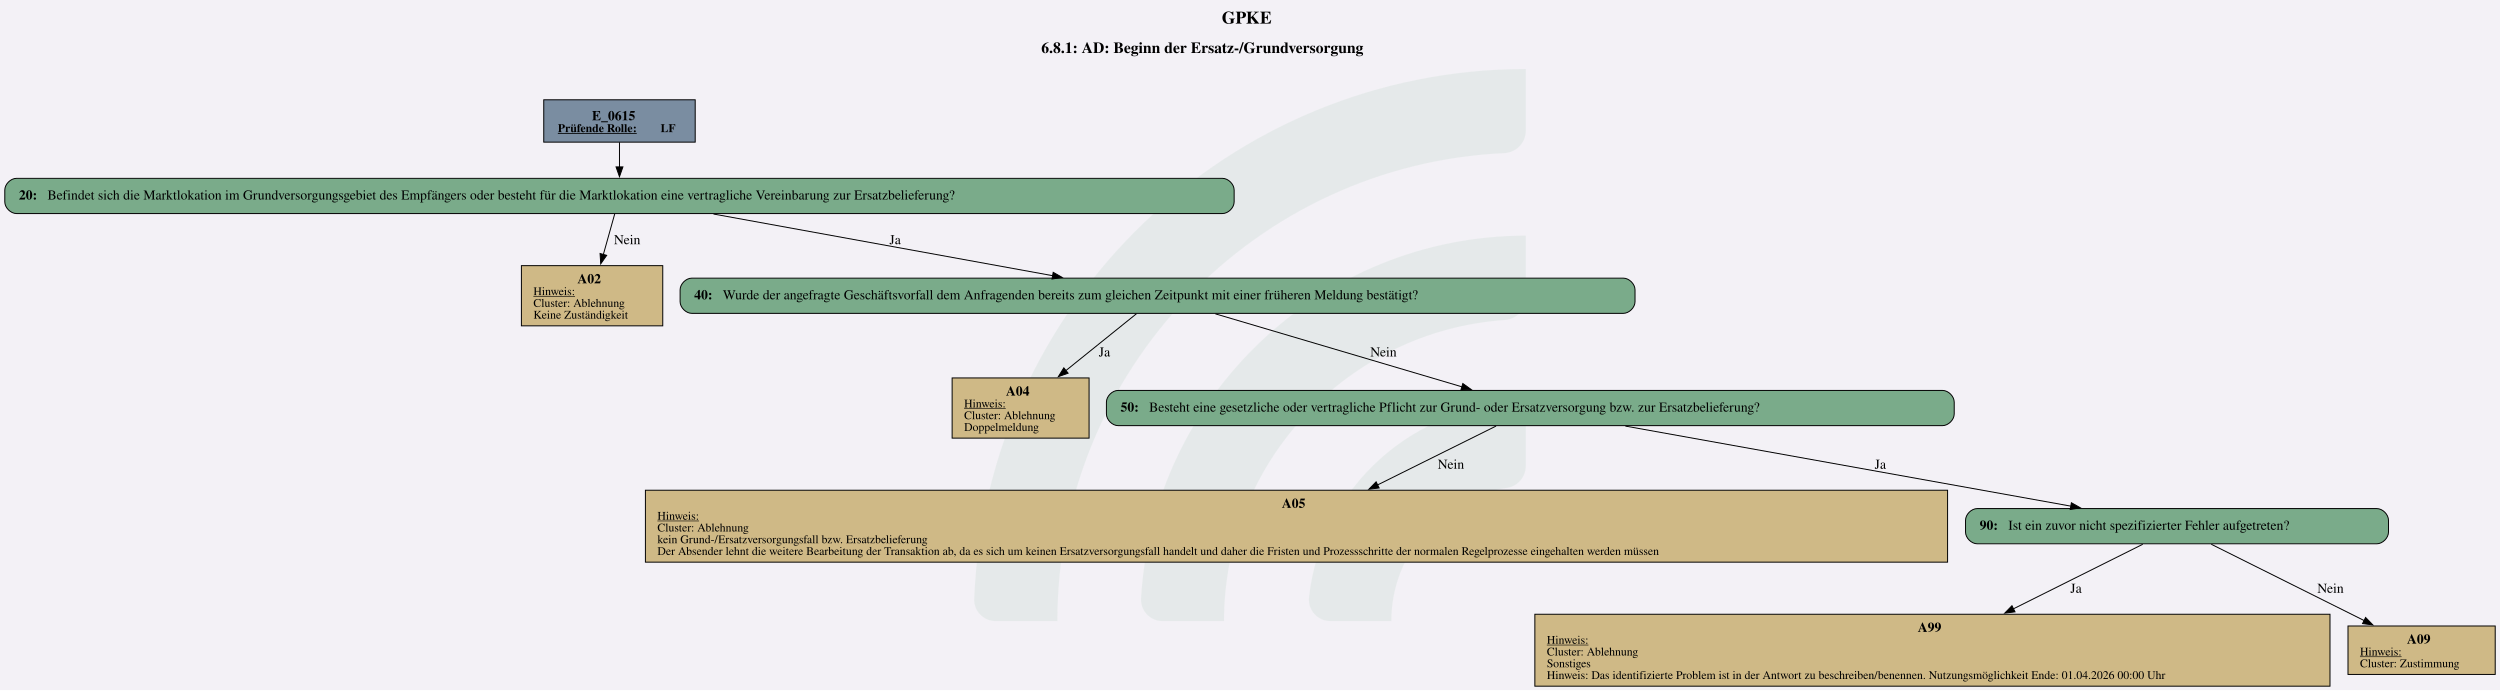
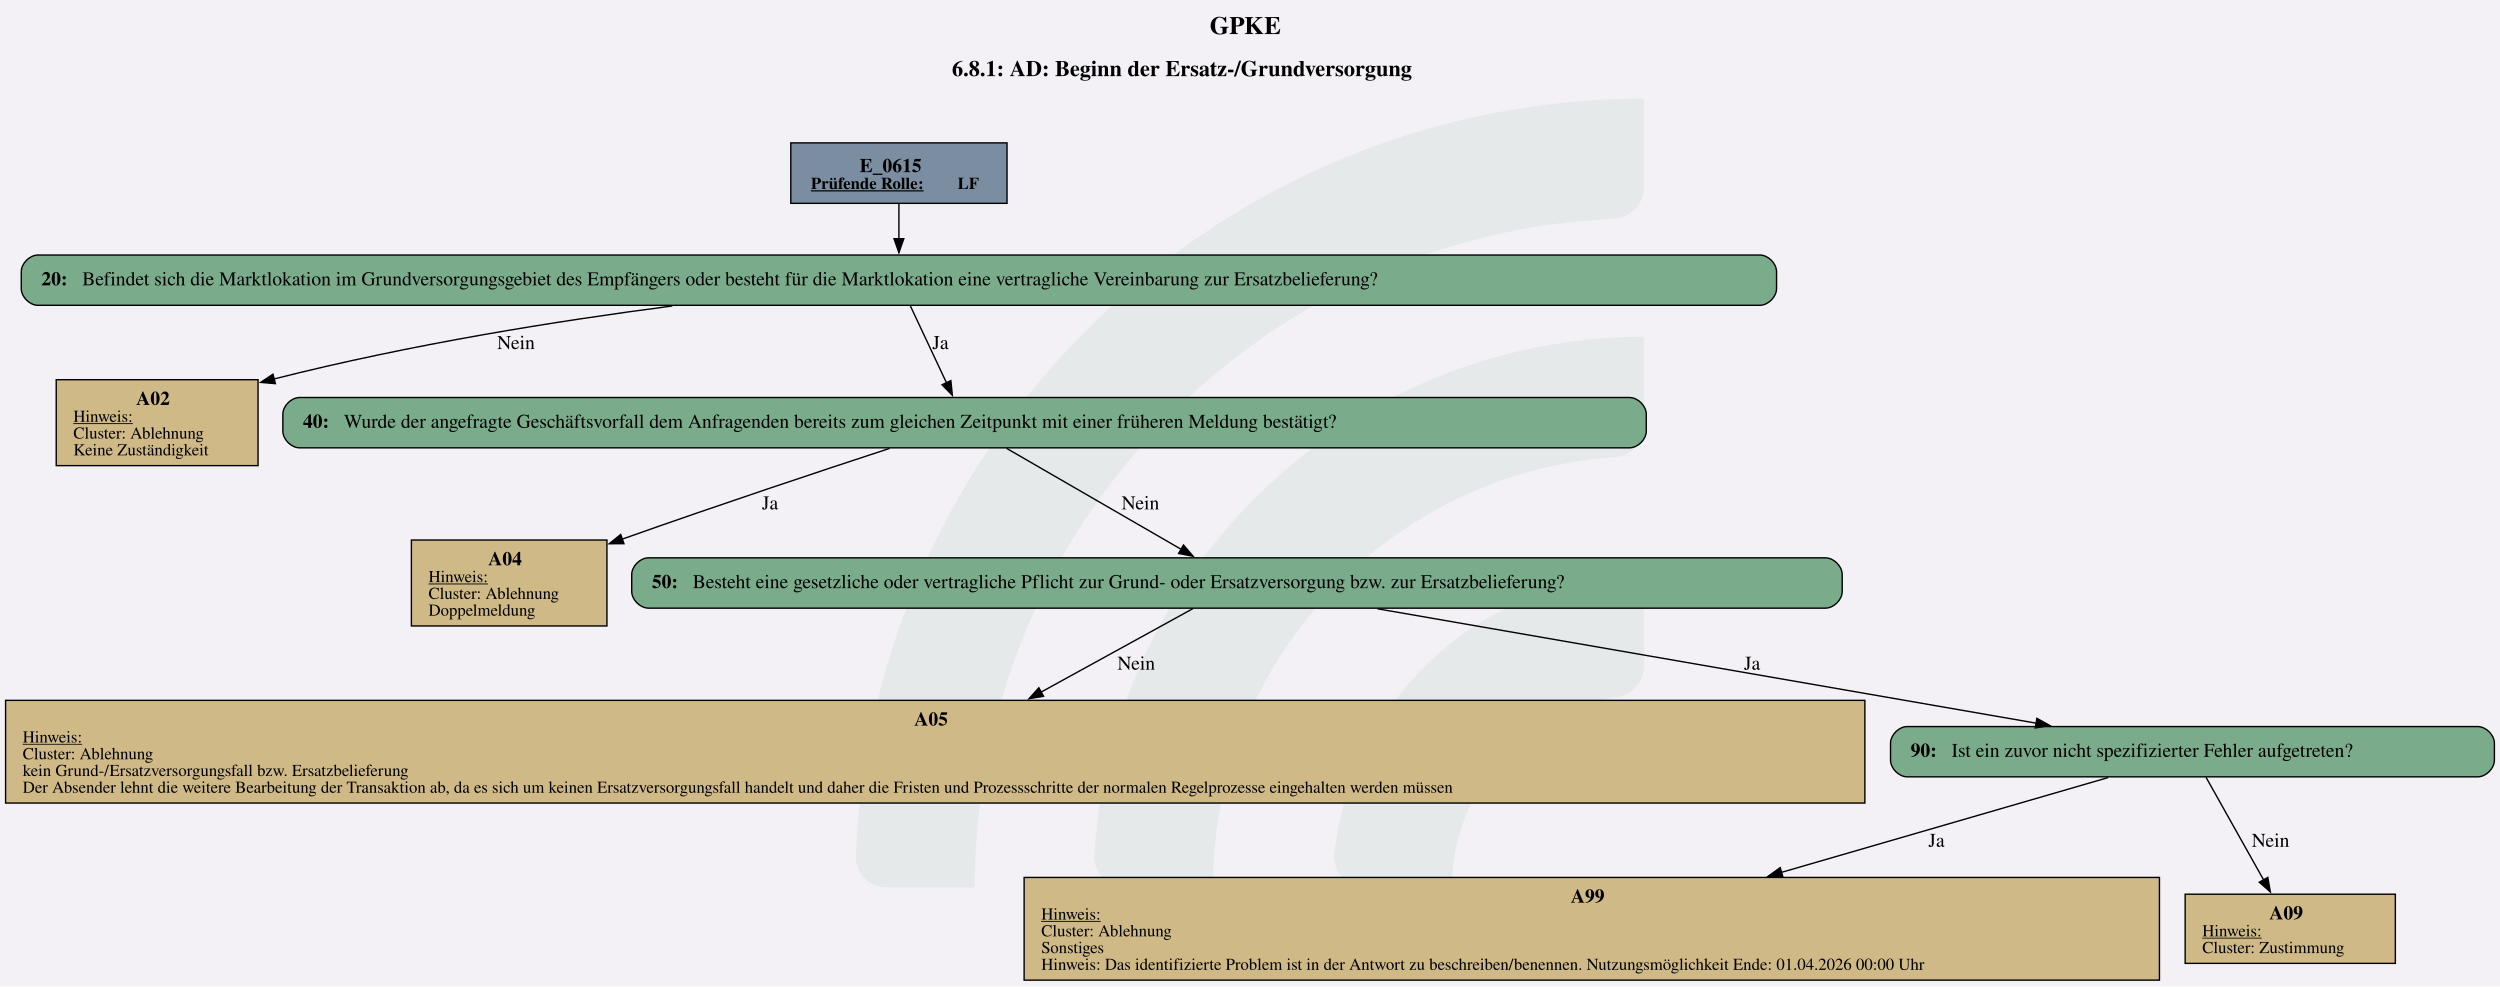
- <svg xmlns="http://www.w3.org/2000/svg" version="1.1" width="3405.333px" viewBox="0 0 3405.333 940.0" height="940.0px">
+ <svg xmlns="http://www.w3.org/2000/svg" version="1.1" width="1920.0px" viewBox="0 0 1920.0 757.333" height="757.333px">
  <g>
-     <svg version="1.1" width="3405.333px" viewBox="0 0 3405.333 940.0" height="940.0px">
-       <polygon fill="#f3f1f6" points="0,0 3405.333,0 3405.333,940.0 0,940.0" />
+     <svg version="1.1" width="1920.0px" viewBox="0 0 1920.0 757.333" height="757.333px">
+       <polygon fill="#f3f1f6" points="0,0 1920.0,0 1920.0,757.333 0,757.333" />
      <g>
-         <g transform="translate(1326.946, 94) scale(1 1) translate(0, 0) scale(4.251259 4.251259) ">
+         <g transform="translate(657.2914, 75.73333) scale(1 1) translate(0, 0) scale(3.425128 3.425128) ">
          <defs id="defs2">
            <clipPath clipPathUnits="userSpaceOnUse" id="clipPath23">
              <path d="M 0,568.156 H 579.236 V 0 H 0 Z" id="path21" />
            </clipPath>
          </defs>
          <g id="layer1" transform="translate(-16.54194,-55.30527)">
            <g id="g19" clip-path="url(#clipPath23)" transform="matrix(0.3527778,0,0,-0.3527778,0.01017023,243.7368)" style="opacity:0.2">
              <g id="g25" transform="translate(122.444,32.7195)">
                <path d="m 0,0 h -56.104 c -11,0 -19.898,9.123 -19.463,20.115 10.594,267.191 231.277,481.302 501.029,481.302 v -56.02 c 0,-10.98 -8.688,-19.892 -19.658,-20.393 C 180.29,414.697 0,228.005 0,0" style="fill:#6ead83;fill-opacity:0.5;fill-rule:nonzero;stroke:none" id="path27" />
              </g>
              <g id="g29" transform="translate(273.7828,32.7195)">
                <path d="m 0,0 h -55.926 c -11.228,0 -20.091,9.482 -19.435,20.69 10.744,183.439 163.389,329.388 349.485,329.388 v -56.263 c 0,-10.709 -8.273,-19.617 -18.957,-20.35 C 112.819,263.696 0,144.774 0,0" style="fill:#6ead83;fill-opacity:0.5;fill-rule:nonzero;stroke:none" id="path31" />
              </g>
              <g id="g33" transform="translate(425.7667,32.7195)">
                <path d="m 0,0 h -55.445 c -11.653,0 -20.604,10.17 -19.334,21.753 10.866,99.032 95.031,176.341 196.919,176.341 v -57.011 c 0,-10.046 -7.283,-18.755 -17.229,-20.165 C 45.688,112.522 0,61.497 0,0" style="fill:#6ead83;fill-opacity:0.5;fill-rule:nonzero;stroke:none" id="path35" />
              </g>
            </g>
          </g>
        </g>
-         <svg width="2554pt" height="705pt" viewBox="0.00 0.00 2553.51 705.36">
-           <g id="graph0" class="graph" transform="scale(1 1) rotate(0) translate(4 701.36)">
-             <text text-anchor="start" x="1243.88" y="-677.26" font-family="Times,serif" font-weight="bold" font-size="18.00">GPKE</text>
-             <text text-anchor="start" x="1059.38" y="-647.16" font-family="Times,serif" font-weight="bold" font-size="16.00">6.8.1: AD: Beginn der Ersatz-/Grundversorgung</text>
+         <svg width="1440pt" height="568pt" viewBox="0.00 0.00 1440.00 567.55">
+           <g id="graph0" class="graph" transform="scale(0.804631 0.804631) rotate(0) translate(4 701.36)">
+             <text text-anchor="start" x="861.95" y="-677.26" font-family="Times,serif" font-weight="bold" font-size="18.00">GPKE</text>
+             <text text-anchor="start" x="677.45" y="-647.16" font-family="Times,serif" font-weight="bold" font-size="16.00">6.8.1: AD: Beginn der Ersatz-/Grundversorgung</text>
            <g id="node1" class="node">
-               <polygon fill="#7a8da1" stroke="black" points="705.68,-599.36 550.88,-599.36 550.88,-556.08 705.68,-556.08 705.68,-599.36" />
-               <text text-anchor="start" x="600.15" y="-578.42" font-family="Times,serif" font-weight="bold" font-size="14.00">E_0615</text>
-               <text text-anchor="start" x="565.28" y="-566.32" font-family="Times,serif" font-weight="bold" text-decoration="underline" font-size="12.00">Prüfende Rolle:</text>
-               <text text-anchor="start" x="670.28" y="-566.32" font-family="Times,serif" font-weight="bold" font-size="12.00"> LF</text>
+               <polygon fill="#7a8da1" stroke="black" points="716.89,-599.36 562.09,-599.36 562.09,-556.08 716.89,-556.08 716.89,-599.36" />
+               <text text-anchor="start" x="611.37" y="-578.42" font-family="Times,serif" font-weight="bold" font-size="14.00">E_0615</text>
+               <text text-anchor="start" x="576.49" y="-566.32" font-family="Times,serif" font-weight="bold" text-decoration="underline" font-size="12.00">Prüfende Rolle:</text>
+               <text text-anchor="start" x="681.49" y="-566.32" font-family="Times,serif" font-weight="bold" font-size="12.00"> LF</text>
            </g>
            <g id="node2" class="node">
-               <path fill="#7aab8a" stroke="black" d="M1244.55,-519.08C1244.55,-519.08 12,-519.08 12,-519.08 6,-519.08 0,-513.08 0,-507.08 0,-507.08 0,-495.08 0,-495.08 0,-489.08 6,-483.08 12,-483.08 12,-483.08 1244.55,-483.08 1244.55,-483.08 1250.55,-483.08 1256.55,-489.08 1256.55,-495.08 1256.55,-495.08 1256.55,-507.08 1256.55,-507.08 1256.55,-513.08 1250.55,-519.08 1244.55,-519.08" />
-               <text text-anchor="start" x="14.4" y="-497.4" font-family="Times,serif" font-weight="bold" font-size="14.00">20: </text>
-               <text text-anchor="start" x="43.65" y="-497.4" font-family="Times,serif" font-size="14.00">Befindet sich die Marktlokation im Grundversorgungsgebiet des Empfängers oder besteht für die Marktlokation eine vertragliche Vereinbarung zur Ersatzbelieferung?</text>
+               <path fill="#7aab8a" stroke="black" d="M1255.76,-519.08C1255.76,-519.08 23.22,-519.08 23.22,-519.08 17.22,-519.08 11.22,-513.08 11.22,-507.08 11.22,-507.08 11.22,-495.08 11.22,-495.08 11.22,-489.08 17.22,-483.08 23.22,-483.08 23.22,-483.08 1255.76,-483.08 1255.76,-483.08 1261.76,-483.08 1267.76,-489.08 1267.76,-495.08 1267.76,-495.08 1267.76,-507.08 1267.76,-507.08 1267.76,-513.08 1261.76,-519.08 1255.76,-519.08" />
+               <text text-anchor="start" x="25.62" y="-497.4" font-family="Times,serif" font-weight="bold" font-size="14.00">20: </text>
+               <text text-anchor="start" x="54.87" y="-497.4" font-family="Times,serif" font-size="14.00">Befindet sich die Marktlokation im Grundversorgungsgebiet des Empfängers oder besteht für die Marktlokation eine vertragliche Vereinbarung zur Ersatzbelieferung?</text>
            </g>
            <g id="edge1" class="edge">
-               <path fill="none" stroke="black" d="M628.28,-555.93C628.28,-548.07 628.28,-538.99 628.28,-530.55" />
-               <polygon fill="black" stroke="black" points="631.78,-530.75 628.28,-520.75 624.78,-530.75 631.78,-530.75" />
+               <path fill="none" stroke="black" d="M639.49,-555.93C639.49,-548.07 639.49,-538.99 639.49,-530.55" />
+               <polygon fill="black" stroke="black" points="642.99,-530.75 639.49,-520.75 635.99,-530.75 642.99,-530.75" />
            </g>
            <g id="node3" class="node">
-               <polygon fill="#cfb986" stroke="black" points="672.52,-429.83 528.04,-429.83 528.04,-368.31 672.52,-368.31 672.52,-429.83" />
-               <text text-anchor="start" x="585.28" y="-411.77" font-family="Times,serif" font-weight="bold" font-size="14.00">A02</text>
-               <text text-anchor="start" x="540.28" y="-399.67" font-family="Times,serif" text-decoration="underline" font-size="12.00">Hinweis:</text>
-               <text text-anchor="start" x="540.28" y="-387.67" font-family="Times,serif" font-size="12.00">Cluster: Ablehnung</text>
-               <text text-anchor="start" x="540.28" y="-375.67" font-family="Times,serif" font-size="12.00">Keine Zuständigkeit</text>
+               <polygon fill="#cfb986" stroke="black" points="180.73,-429.83 36.25,-429.83 36.25,-368.31 180.73,-368.31 180.73,-429.83" />
+               <text text-anchor="start" x="93.49" y="-411.77" font-family="Times,serif" font-weight="bold" font-size="14.00">A02</text>
+               <text text-anchor="start" x="48.49" y="-399.67" font-family="Times,serif" text-decoration="underline" font-size="12.00">Hinweis:</text>
+               <text text-anchor="start" x="48.49" y="-387.67" font-family="Times,serif" font-size="12.00">Cluster: Ablehnung</text>
+               <text text-anchor="start" x="48.49" y="-375.67" font-family="Times,serif" font-size="12.00">Keine Zuständigkeit</text>
            </g>
            <g id="edge2" class="edge">
-               <path fill="none" stroke="black" d="M623.4,-482.66C620.18,-471.15 615.81,-455.57 611.75,-441.04" />
-               <polygon fill="black" stroke="black" points="615.19,-440.36 609.12,-431.68 608.45,-442.25 615.19,-440.36" />
-               <text text-anchor="middle" x="636.15" y="-451.78" font-family="Times,serif" font-size="14.00">Nein</text>
+               <path fill="none" stroke="black" d="M477.29,-482.61C394.1,-471.76 291.28,-455.43 192.25,-430.38" />
+               <polygon fill="black" stroke="black" points="193.15,-427 182.6,-427.9 191.41,-433.78 193.15,-427" />
+               <text text-anchor="middle" x="365.37" y="-451.78" font-family="Times,serif" font-size="14.00">Nein</text>
            </g>
            <g id="node4" class="node">
-               <path fill="#7aab8a" stroke="black" d="M1654.3,-417.07C1654.3,-417.07 702.25,-417.07 702.25,-417.07 696.25,-417.07 690.25,-411.07 690.25,-405.07 690.25,-405.07 690.25,-393.07 690.25,-393.07 690.25,-387.07 696.25,-381.07 702.25,-381.07 702.25,-381.07 1654.3,-381.07 1654.3,-381.07 1660.3,-381.07 1666.3,-387.07 1666.3,-393.07 1666.3,-393.07 1666.3,-405.07 1666.3,-405.07 1666.3,-411.07 1660.3,-417.07 1654.3,-417.07" />
-               <text text-anchor="start" x="704.65" y="-395.39" font-family="Times,serif" font-weight="bold" font-size="14.00">40: </text>
-               <text text-anchor="start" x="733.9" y="-395.39" font-family="Times,serif" font-size="14.00">Wurde der angefragte Geschäftsvorfall dem Anfragenden bereits zum gleichen Zeitpunkt mit einer früheren Meldung bestätigt?</text>
+               <path fill="#7aab8a" stroke="black" d="M1162.51,-417.07C1162.51,-417.07 210.47,-417.07 210.47,-417.07 204.47,-417.07 198.47,-411.07 198.47,-405.07 198.47,-405.07 198.47,-393.07 198.47,-393.07 198.47,-387.07 204.47,-381.07 210.47,-381.07 210.47,-381.07 1162.51,-381.07 1162.51,-381.07 1168.51,-381.07 1174.51,-387.07 1174.51,-393.07 1174.51,-393.07 1174.51,-405.07 1174.51,-405.07 1174.51,-411.07 1168.51,-417.07 1162.51,-417.07" />
+               <text text-anchor="start" x="212.87" y="-395.39" font-family="Times,serif" font-weight="bold" font-size="14.00">40: </text>
+               <text text-anchor="start" x="242.12" y="-395.39" font-family="Times,serif" font-size="14.00">Wurde der angefragte Geschäftsvorfall dem Anfragenden bereits zum gleichen Zeitpunkt mit einer früheren Meldung bestätigt?</text>
            </g>
            <g id="edge3" class="edge">
-               <path fill="none" stroke="black" d="M724.39,-482.6C821.3,-464.98 970.55,-437.84 1071.19,-419.54" />
-               <polygon fill="black" stroke="black" points="1071.6,-423.02 1080.81,-417.79 1070.35,-416.14 1071.6,-423.02" />
-               <text text-anchor="middle" x="910.03" y="-451.78" font-family="Times,serif" font-size="14.00">Ja</text>
+               <path fill="none" stroke="black" d="M647.68,-482.66C654.82,-467.46 665.31,-445.14 673.58,-427.54" />
+               <polygon fill="black" stroke="black" points="676.67,-429.2 677.75,-418.66 670.33,-426.22 676.67,-429.2" />
+               <text text-anchor="middle" x="669.24" y="-451.78" font-family="Times,serif" font-size="14.00">Ja</text>
            </g>
            <g id="node5" class="node">
-               <polygon fill="#cfb986" stroke="black" points="1108.27,-315.06 968.29,-315.06 968.29,-253.54 1108.27,-253.54 1108.27,-315.06" />
-               <text text-anchor="start" x="1023.28" y="-297" font-family="Times,serif" font-weight="bold" font-size="14.00">A04</text>
-               <text text-anchor="start" x="980.53" y="-284.9" font-family="Times,serif" text-decoration="underline" font-size="12.00">Hinweis:</text>
-               <text text-anchor="start" x="980.53" y="-272.9" font-family="Times,serif" font-size="12.00">Cluster: Ablehnung</text>
-               <text text-anchor="start" x="980.53" y="-260.9" font-family="Times,serif" font-size="12.00">Doppelmeldung</text>
+               <polygon fill="#cfb986" stroke="black" points="430.48,-315.06 290.5,-315.06 290.5,-253.54 430.48,-253.54 430.48,-315.06" />
+               <text text-anchor="start" x="345.49" y="-297" font-family="Times,serif" font-weight="bold" font-size="14.00">A04</text>
+               <text text-anchor="start" x="302.74" y="-284.9" font-family="Times,serif" text-decoration="underline" font-size="12.00">Hinweis:</text>
+               <text text-anchor="start" x="302.74" y="-272.9" font-family="Times,serif" font-size="12.00">Cluster: Ablehnung</text>
+               <text text-anchor="start" x="302.74" y="-260.9" font-family="Times,serif" font-size="12.00">Doppelmeldung</text>
            </g>
            <g id="edge4" class="edge">
-               <path fill="none" stroke="black" d="M1156.71,-380.7C1137.51,-365.23 1108.78,-342.1 1084.43,-322.48" />
-               <polygon fill="black" stroke="black" points="1086.84,-319.93 1076.86,-316.38 1082.45,-325.38 1086.84,-319.93" />
-               <text text-anchor="middle" x="1124.03" y="-337.01" font-family="Times,serif" font-size="14.00">Ja</text>
+               <path fill="none" stroke="black" d="M632.82,-380.65C585,-364.99 512.91,-341.04 441.22,-315.64" />
+               <polygon fill="black" stroke="black" points="442.67,-312.44 432.08,-312.39 440.33,-319.04 442.67,-312.44" />
+               <text text-anchor="middle" x="547.24" y="-337.01" font-family="Times,serif" font-size="14.00">Ja</text>
            </g>
            <g id="node6" class="node">
-               <path fill="#7aab8a" stroke="black" d="M1980.55,-302.3C1980.55,-302.3 1138,-302.3 1138,-302.3 1132,-302.3 1126,-296.3 1126,-290.3 1126,-290.3 1126,-278.3 1126,-278.3 1126,-272.3 1132,-266.3 1138,-266.3 1138,-266.3 1980.55,-266.3 1980.55,-266.3 1986.55,-266.3 1992.55,-272.3 1992.55,-278.3 1992.55,-278.3 1992.55,-290.3 1992.55,-290.3 1992.55,-296.3 1986.55,-302.3 1980.55,-302.3" />
-               <text text-anchor="start" x="1140.4" y="-280.62" font-family="Times,serif" font-weight="bold" font-size="14.00">50: </text>
-               <text text-anchor="start" x="1169.65" y="-280.62" font-family="Times,serif" font-size="14.00">Besteht eine gesetzliche oder vertragliche Pflicht zur Grund- oder Ersatzversorgung bzw. zur Ersatzbelieferung?</text>
+               <path fill="#7aab8a" stroke="black" d="M1302.76,-302.3C1302.76,-302.3 460.22,-302.3 460.22,-302.3 454.22,-302.3 448.22,-296.3 448.22,-290.3 448.22,-290.3 448.22,-278.3 448.22,-278.3 448.22,-272.3 454.22,-266.3 460.22,-266.3 460.22,-266.3 1302.76,-266.3 1302.76,-266.3 1308.76,-266.3 1314.76,-272.3 1314.76,-278.3 1314.76,-278.3 1314.76,-290.3 1314.76,-290.3 1314.76,-296.3 1308.76,-302.3 1302.76,-302.3" />
+               <text text-anchor="start" x="462.62" y="-280.62" font-family="Times,serif" font-weight="bold" font-size="14.00">50: </text>
+               <text text-anchor="start" x="491.87" y="-280.62" font-family="Times,serif" font-size="14.00">Besteht eine gesetzliche oder vertragliche Pflicht zur Grund- oder Ersatzversorgung bzw. zur Ersatzbelieferung?</text>
            </g>
            <g id="edge5" class="edge">
-               <path fill="none" stroke="black" d="M1237.39,-380.57C1305.48,-360.42 1417.24,-327.34 1489.53,-305.94" />
-               <polygon fill="black" stroke="black" points="1490.29,-309.37 1498.89,-303.17 1488.3,-302.66 1490.29,-309.37" />
-               <text text-anchor="middle" x="1409.15" y="-337.01" font-family="Times,serif" font-size="14.00">Nein</text>
+               <path fill="none" stroke="black" d="M716.53,-380.7C750.17,-361.24 804.82,-329.64 841.92,-308.19" />
+               <polygon fill="black" stroke="black" points="843.2,-311.49 850.1,-303.45 839.7,-305.43 843.2,-311.49" />
+               <text text-anchor="middle" x="812.37" y="-337.01" font-family="Times,serif" font-size="14.00">Nein</text>
            </g>
            <g id="node7" class="node">
-               <polygon fill="#cfb986" stroke="black" points="1985.77,-200.29 654.79,-200.29 654.79,-126.77 1985.77,-126.77 1985.77,-200.29" />
-               <text text-anchor="start" x="1305.28" y="-182.23" font-family="Times,serif" font-weight="bold" font-size="14.00">A05</text>
-               <text text-anchor="start" x="667.03" y="-170.13" font-family="Times,serif" text-decoration="underline" font-size="12.00">Hinweis:</text>
-               <text text-anchor="start" x="667.03" y="-158.13" font-family="Times,serif" font-size="12.00">Cluster: Ablehnung </text>
-               <text text-anchor="start" x="667.03" y="-146.13" font-family="Times,serif" font-size="12.00">kein Grund-/Ersatzversorgungsfall bzw. Ersatzbelieferung</text>
-               <text text-anchor="start" x="667.03" y="-134.13" font-family="Times,serif" font-size="12.00">Der Absender lehnt die weitere Bearbeitung der Transaktion ab, da es sich um keinen Ersatzversorgungsfall handelt und daher die Fristen und Prozessschritte der normalen Regelprozesse eingehalten werden müssen</text>
+               <polygon fill="#cfb986" stroke="black" points="1330.98,-200.29 0,-200.29 0,-126.77 1330.98,-126.77 1330.98,-200.29" />
+               <text text-anchor="start" x="650.49" y="-182.23" font-family="Times,serif" font-weight="bold" font-size="14.00">A05</text>
+               <text text-anchor="start" x="12.24" y="-170.13" font-family="Times,serif" text-decoration="underline" font-size="12.00">Hinweis:</text>
+               <text text-anchor="start" x="12.24" y="-158.13" font-family="Times,serif" font-size="12.00">Cluster: Ablehnung </text>
+               <text text-anchor="start" x="12.24" y="-146.13" font-family="Times,serif" font-size="12.00">kein Grund-/Ersatzversorgungsfall bzw. Ersatzbelieferung</text>
+               <text text-anchor="start" x="12.24" y="-134.13" font-family="Times,serif" font-size="12.00">Der Absender lehnt die weitere Bearbeitung der Transaktion ab, da es sich um keinen Ersatzversorgungsfall handelt und daher die Fristen und Prozessschritte der normalen Regelprozesse eingehalten werden müssen</text>
            </g>
            <g id="edge6" class="edge">
-               <path fill="none" stroke="black" d="M1524.27,-265.9C1492.52,-250.13 1444.5,-226.26 1403.02,-205.65" />
-               <polygon fill="black" stroke="black" points="1404.77,-202.61 1394.26,-201.3 1401.66,-208.88 1404.77,-202.61" />
-               <text text-anchor="middle" x="1478.15" y="-222.24" font-family="Times,serif" font-size="14.00">Nein</text>
+               <path fill="none" stroke="black" d="M850.08,-266.03C821.62,-250.38 778.53,-226.69 741.14,-206.13" />
+               <polygon fill="black" stroke="black" points="743.05,-203.18 732.6,-201.43 739.67,-209.32 743.05,-203.18" />
+               <text text-anchor="middle" x="809.37" y="-222.24" font-family="Times,serif" font-size="14.00">Nein</text>
            </g>
            <g id="node8" class="node">
-               <path fill="#7aab8a" stroke="black" d="M2424.43,-181.53C2424.43,-181.53 2016.12,-181.53 2016.12,-181.53 2010.12,-181.53 2004.12,-175.53 2004.12,-169.53 2004.12,-169.53 2004.12,-157.53 2004.12,-157.53 2004.12,-151.53 2010.12,-145.53 2016.12,-145.53 2016.12,-145.53 2424.43,-145.53 2424.43,-145.53 2430.43,-145.53 2436.43,-151.53 2436.43,-157.53 2436.43,-157.53 2436.43,-169.53 2436.43,-169.53 2436.43,-175.53 2430.43,-181.53 2424.43,-181.53" />
-               <text text-anchor="start" x="2018.53" y="-159.85" font-family="Times,serif" font-weight="bold" font-size="14.00">90: </text>
-               <text text-anchor="start" x="2047.78" y="-159.85" font-family="Times,serif" font-size="14.00">Ist ein zuvor nicht spezifizierter Fehler aufgetreten?</text>
+               <path fill="#7aab8a" stroke="black" d="M1769.64,-181.53C1769.64,-181.53 1361.34,-181.53 1361.34,-181.53 1355.34,-181.53 1349.34,-175.53 1349.34,-169.53 1349.34,-169.53 1349.34,-157.53 1349.34,-157.53 1349.34,-151.53 1355.34,-145.53 1361.34,-145.53 1361.34,-145.53 1769.64,-145.53 1769.64,-145.53 1775.64,-145.53 1781.64,-151.53 1781.64,-157.53 1781.64,-157.53 1781.64,-169.53 1781.64,-169.53 1781.64,-175.53 1775.64,-181.53 1769.64,-181.53" />
+               <text text-anchor="start" x="1363.74" y="-159.85" font-family="Times,serif" font-weight="bold" font-size="14.00">90: </text>
+               <text text-anchor="start" x="1392.99" y="-159.85" font-family="Times,serif" font-size="14.00">Ist ein zuvor nicht spezifizierter Fehler aufgetreten?</text>
            </g>
            <g id="edge7" class="edge">
-               <path fill="none" stroke="black" d="M1656.45,-265.84C1777.94,-244.01 1985.26,-206.76 2111.8,-184.02" />
-               <polygon fill="black" stroke="black" points="2112.32,-187.48 2121.55,-182.27 2111.09,-180.59 2112.32,-187.48" />
-               <text text-anchor="middle" x="1917.03" y="-222.24" font-family="Times,serif" font-size="14.00">Ja</text>
+               <path fill="none" stroke="black" d="M982.05,-265.84C1107.89,-243.99 1322.73,-206.68 1453.64,-183.95" />
+               <polygon fill="black" stroke="black" points="1454.12,-187.42 1463.38,-182.26 1452.93,-180.52 1454.12,-187.42" />
+               <text text-anchor="middle" x="1250.24" y="-222.24" font-family="Times,serif" font-size="14.00">Ja</text>
            </g>
            <g id="node9" class="node">
-               <polygon fill="#cfb986" stroke="black" points="2376.64,-73.52 1563.91,-73.52 1563.91,0 2376.64,0 2376.64,-73.52" />
-               <text text-anchor="start" x="1955.28" y="-55.46" font-family="Times,serif" font-weight="bold" font-size="14.00">A99</text>
-               <text text-anchor="start" x="1576.15" y="-43.36" font-family="Times,serif" text-decoration="underline" font-size="12.00">Hinweis:</text>
-               <text text-anchor="start" x="1576.15" y="-31.36" font-family="Times,serif" font-size="12.00">Cluster: Ablehnung</text>
-               <text text-anchor="start" x="1576.15" y="-19.36" font-family="Times,serif" font-size="12.00">Sonstiges </text>
-               <text text-anchor="start" x="1576.15" y="-7.36" font-family="Times,serif" font-size="12.00">Hinweis: Das identifizierte Problem ist in der Antwort zu beschreiben/benennen. Nutzungsmöglichkeit Ende: 01.04.2026 00:00 Uhr</text>
+               <polygon fill="#cfb986" stroke="black" points="1541.86,-73.52 729.12,-73.52 729.12,0 1541.86,0 1541.86,-73.52" />
+               <text text-anchor="start" x="1120.49" y="-55.46" font-family="Times,serif" font-weight="bold" font-size="14.00">A99</text>
+               <text text-anchor="start" x="741.37" y="-43.36" font-family="Times,serif" text-decoration="underline" font-size="12.00">Hinweis:</text>
+               <text text-anchor="start" x="741.37" y="-31.36" font-family="Times,serif" font-size="12.00">Cluster: Ablehnung</text>
+               <text text-anchor="start" x="741.37" y="-19.36" font-family="Times,serif" font-size="12.00">Sonstiges </text>
+               <text text-anchor="start" x="741.37" y="-7.36" font-family="Times,serif" font-size="12.00">Hinweis: Das identifizierte Problem ist in der Antwort zu beschreiben/benennen. Nutzungsmöglichkeit Ende: 01.04.2026 00:00 Uhr</text>
            </g>
            <g id="edge8" class="edge">
-               <path fill="none" stroke="black" d="M2185.25,-145.05C2151.08,-128 2097.83,-101.42 2052.88,-78.99" />
-               <polygon fill="black" stroke="black" points="2054.7,-75.98 2044.19,-74.65 2051.57,-82.25 2054.7,-75.98" />
-               <text text-anchor="middle" x="2117.03" y="-95.47" font-family="Times,serif" font-size="14.00">Ja</text>
+               <path fill="none" stroke="black" d="M1505.25,-145.05C1444.87,-127.53 1349.86,-99.96 1271.27,-77.16" />
+               <polygon fill="black" stroke="black" points="1272.32,-73.82 1261.74,-74.39 1270.37,-80.54 1272.32,-73.82" />
+               <text text-anchor="middle" x="1382.24" y="-95.47" font-family="Times,serif" font-size="14.00">Ja</text>
            </g>
            <g id="node10" class="node">
-               <polygon fill="#cfb986" stroke="black" points="2545.51,-61.52 2395.04,-61.52 2395.04,-12 2545.51,-12 2545.51,-61.52" />
-               <text text-anchor="start" x="2455.28" y="-43.46" font-family="Times,serif" font-weight="bold" font-size="14.00">A09</text>
-               <text text-anchor="start" x="2407.28" y="-31.36" font-family="Times,serif" text-decoration="underline" font-size="12.00">Hinweis:</text>
-               <text text-anchor="start" x="2407.28" y="-19.36" font-family="Times,serif" font-size="12.00">Cluster: Zustimmung</text>
+               <polygon fill="#cfb986" stroke="black" points="1710.73,-61.52 1560.25,-61.52 1560.25,-12 1710.73,-12 1710.73,-61.52" />
+               <text text-anchor="start" x="1620.49" y="-43.46" font-family="Times,serif" font-weight="bold" font-size="14.00">A09</text>
+               <text text-anchor="start" x="1572.49" y="-31.36" font-family="Times,serif" text-decoration="underline" font-size="12.00">Hinweis:</text>
+               <text text-anchor="start" x="1572.49" y="-19.36" font-family="Times,serif" font-size="12.00">Cluster: Zustimmung</text>
            </g>
            <g id="edge9" class="edge">
-               <path fill="none" stroke="black" d="M2255.3,-145.05C2295.82,-124.83 2363.18,-91.21 2411.71,-66.99" />
-               <polygon fill="black" stroke="black" points="2413.03,-70.24 2420.41,-62.65 2409.9,-63.98 2413.03,-70.24" />
-               <text text-anchor="middle" x="2377.15" y="-95.47" font-family="Times,serif" font-size="14.00">Nein</text>
+               <path fill="none" stroke="black" d="M1575.22,-145.18C1585.83,-126.28 1603.05,-95.58 1616.38,-71.83" />
+               <polygon fill="black" stroke="black" points="1619.42,-73.55 1621.26,-63.12 1613.32,-70.13 1619.42,-73.55" />
+               <text text-anchor="middle" x="1621.37" y="-95.47" font-family="Times,serif" font-size="14.00">Nein</text>
            </g>
          </g>
        </svg>
      </g>
    </svg>
  </g>
</svg>
